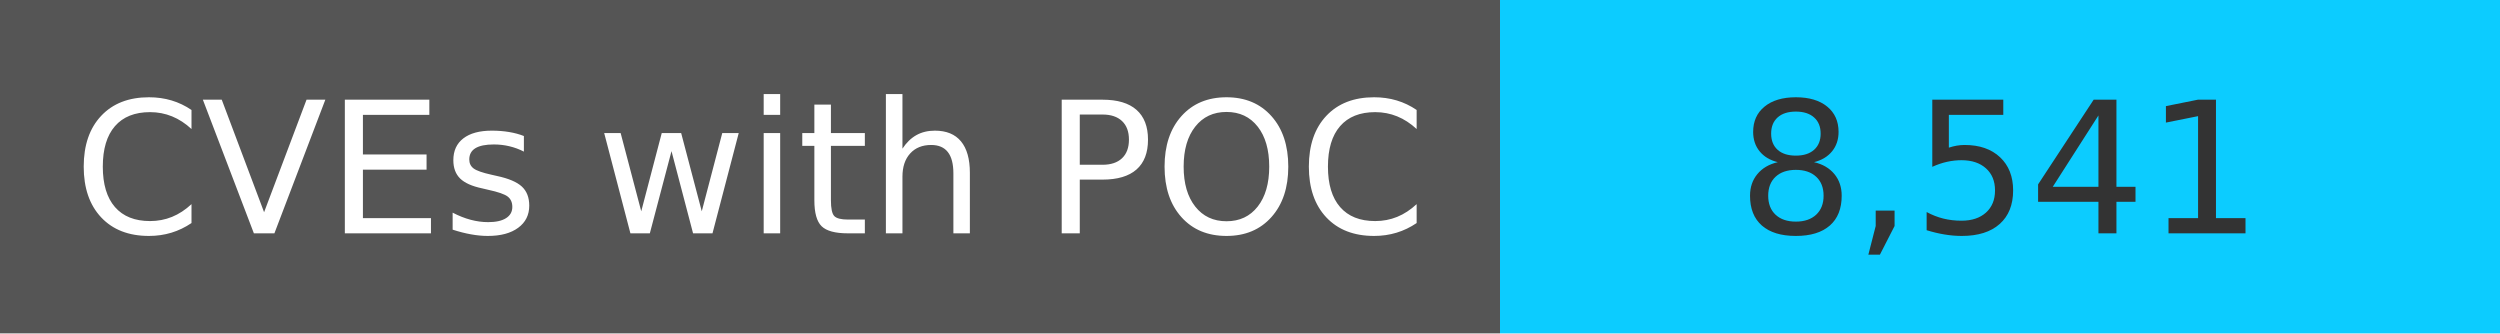
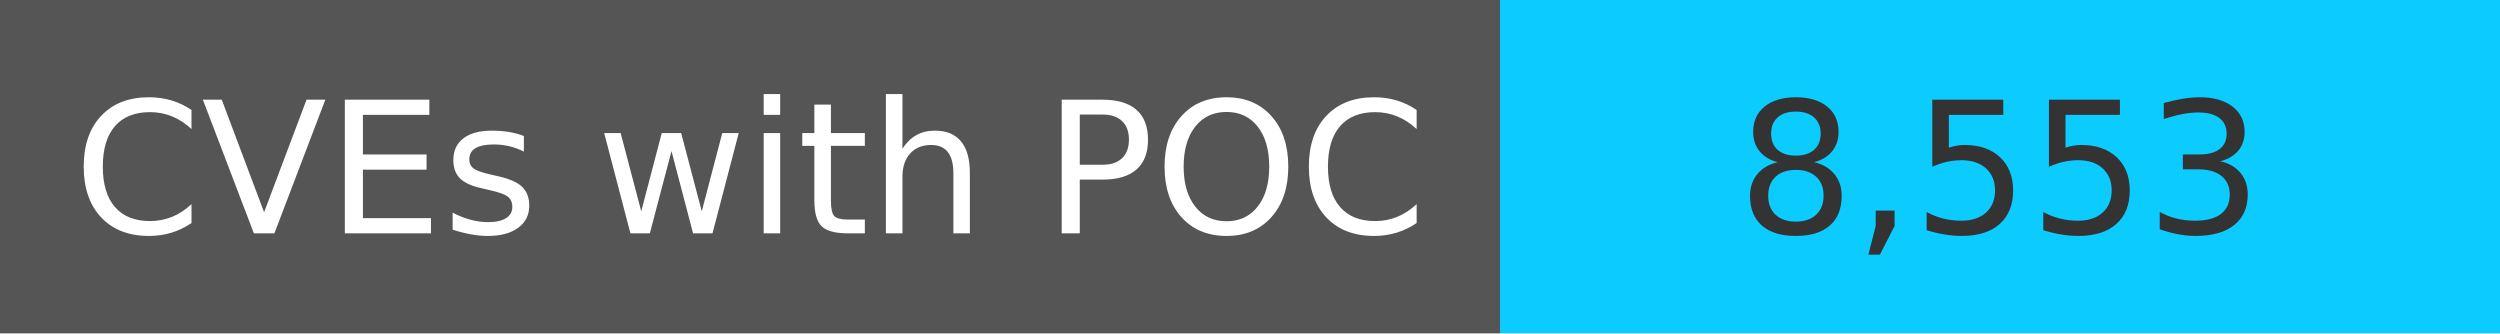
<svg xmlns="http://www.w3.org/2000/svg" width="150" height="20" role="img">
  <linearGradient id="s" x2="0" y2="100%">
    <stop offset="0" stop-color="#bbb" stop-opacity=".1" />
    <stop offset="1" stop-opacity=".1" />
  </linearGradient>
  <g>
    <rect width="90" height="20" fill="#555" />
    <rect x="90" width="267" height="20" fill="#0cccff" />
  </g>
  <g fill="#fff" text-anchor="middle" font-family="Verdana,Geneva,DejaVu Sans,sans-serif" text-rendering="geometricPrecision" font-size="110">
    <text x="450" y="140" transform="scale(.1)" fill="#fff">
            CVEs with POC
        </text>
    <text x="1200" y="140" transform="scale(.1)" fill="#333">
-             8,541
+             8,553
        </text>
  </g>
</svg>
